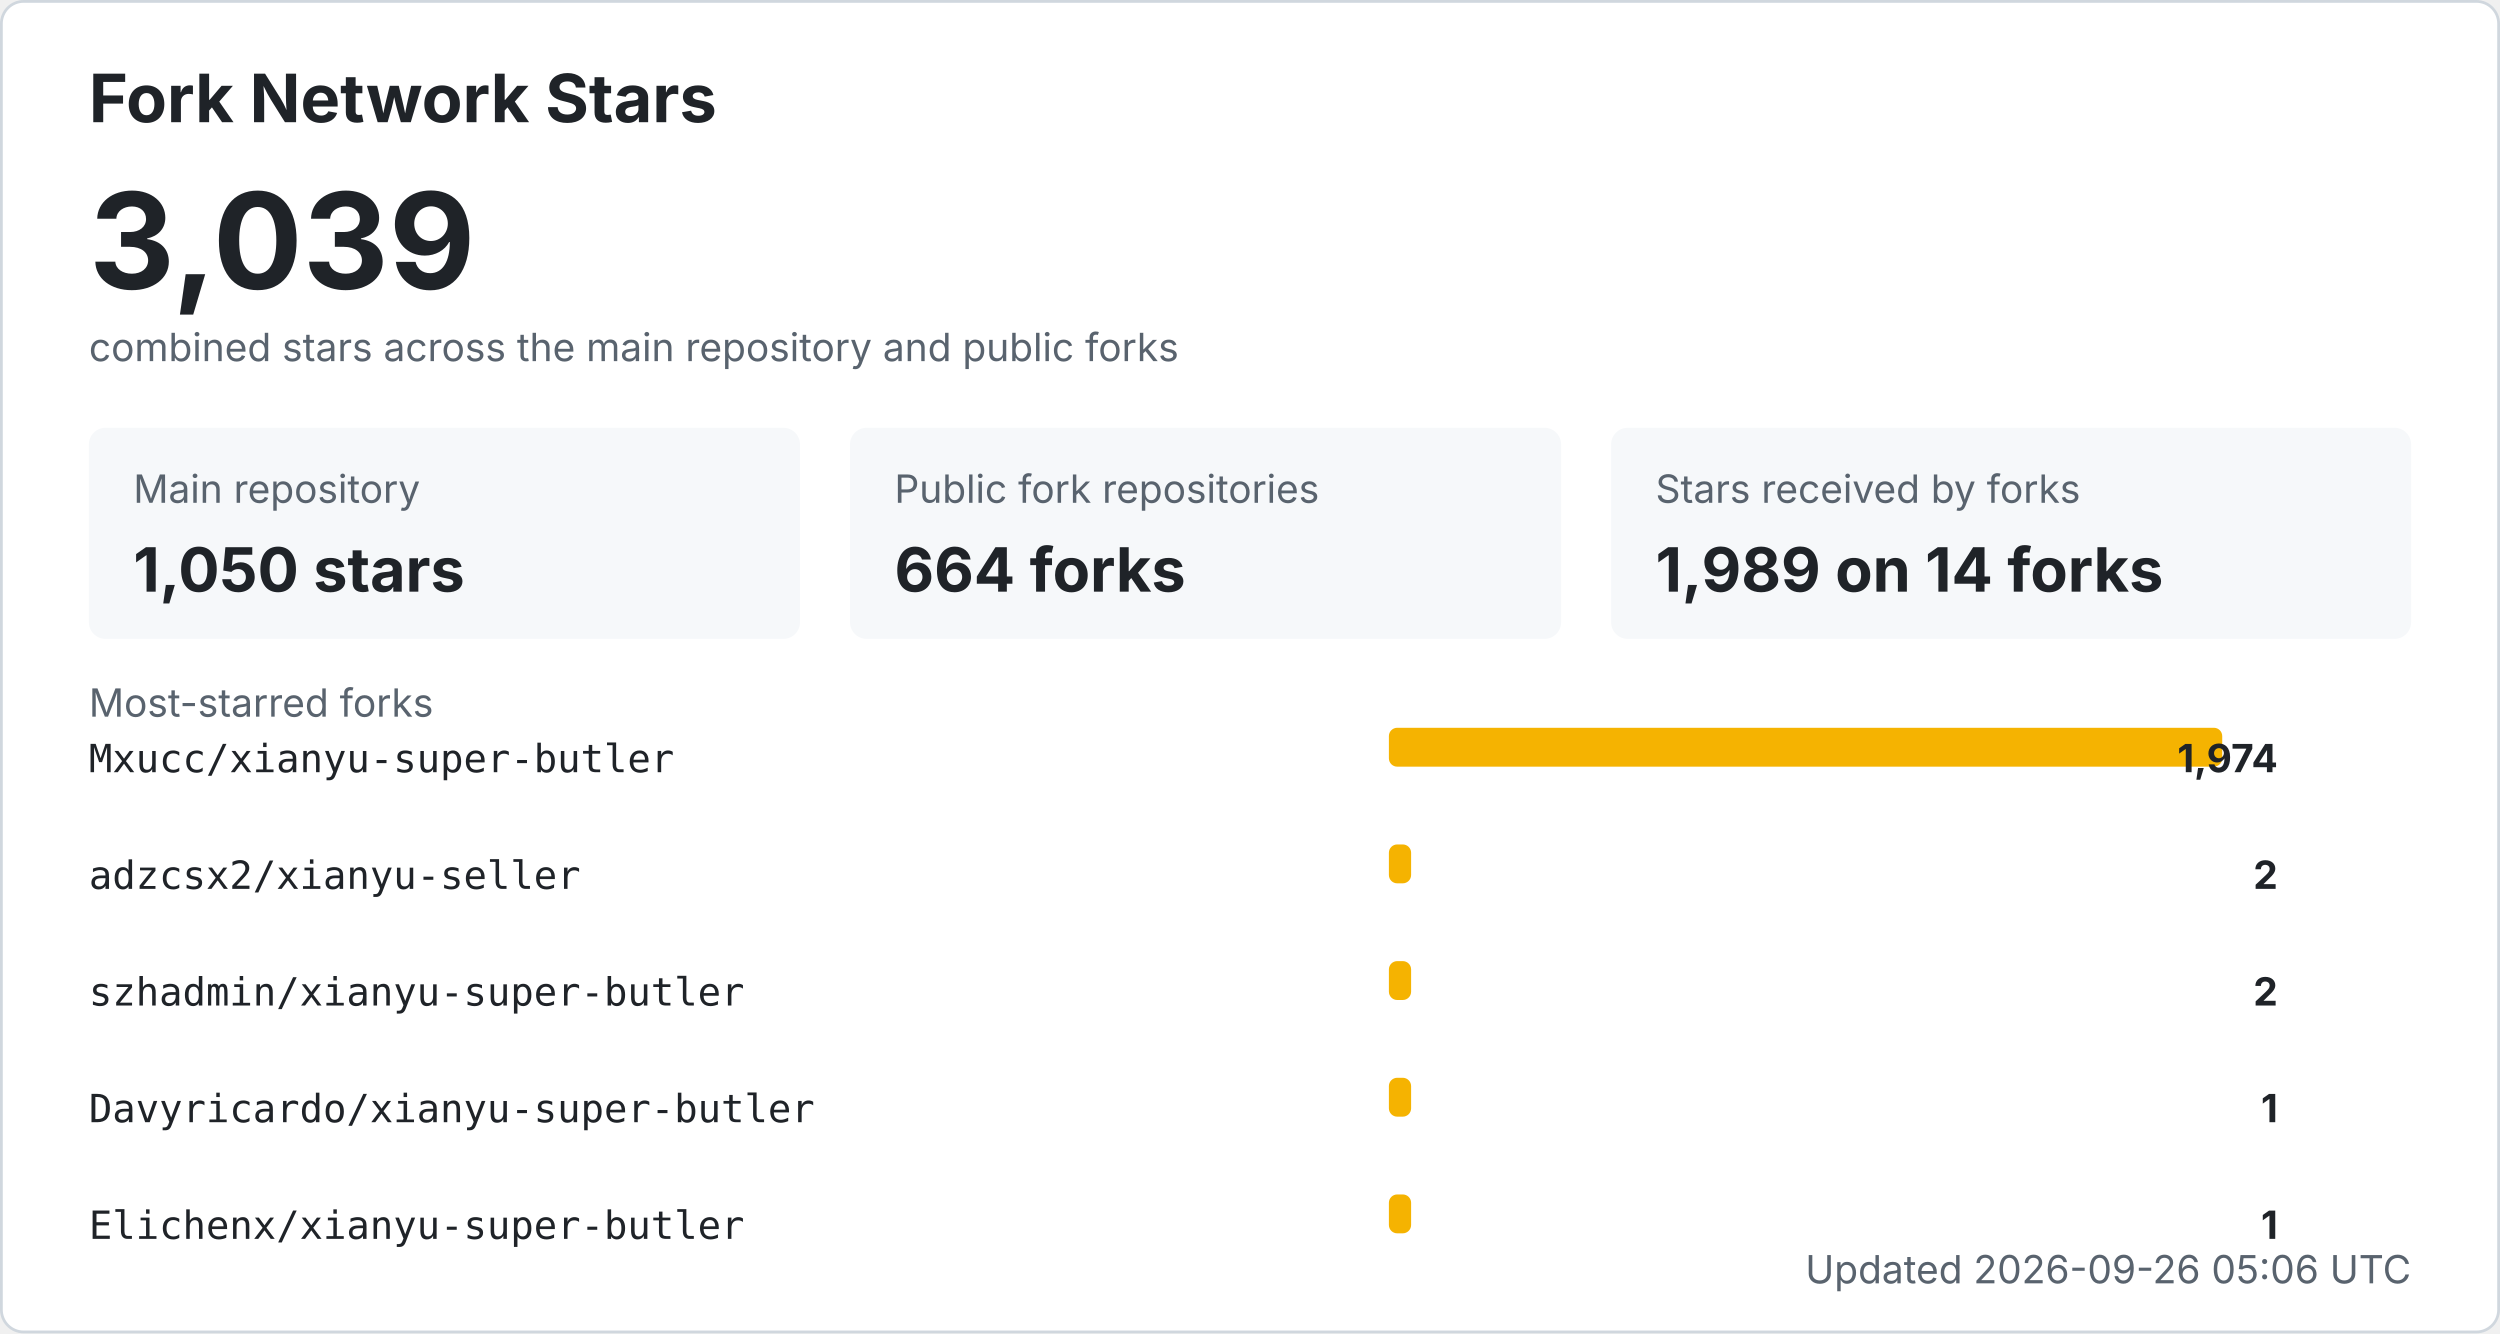
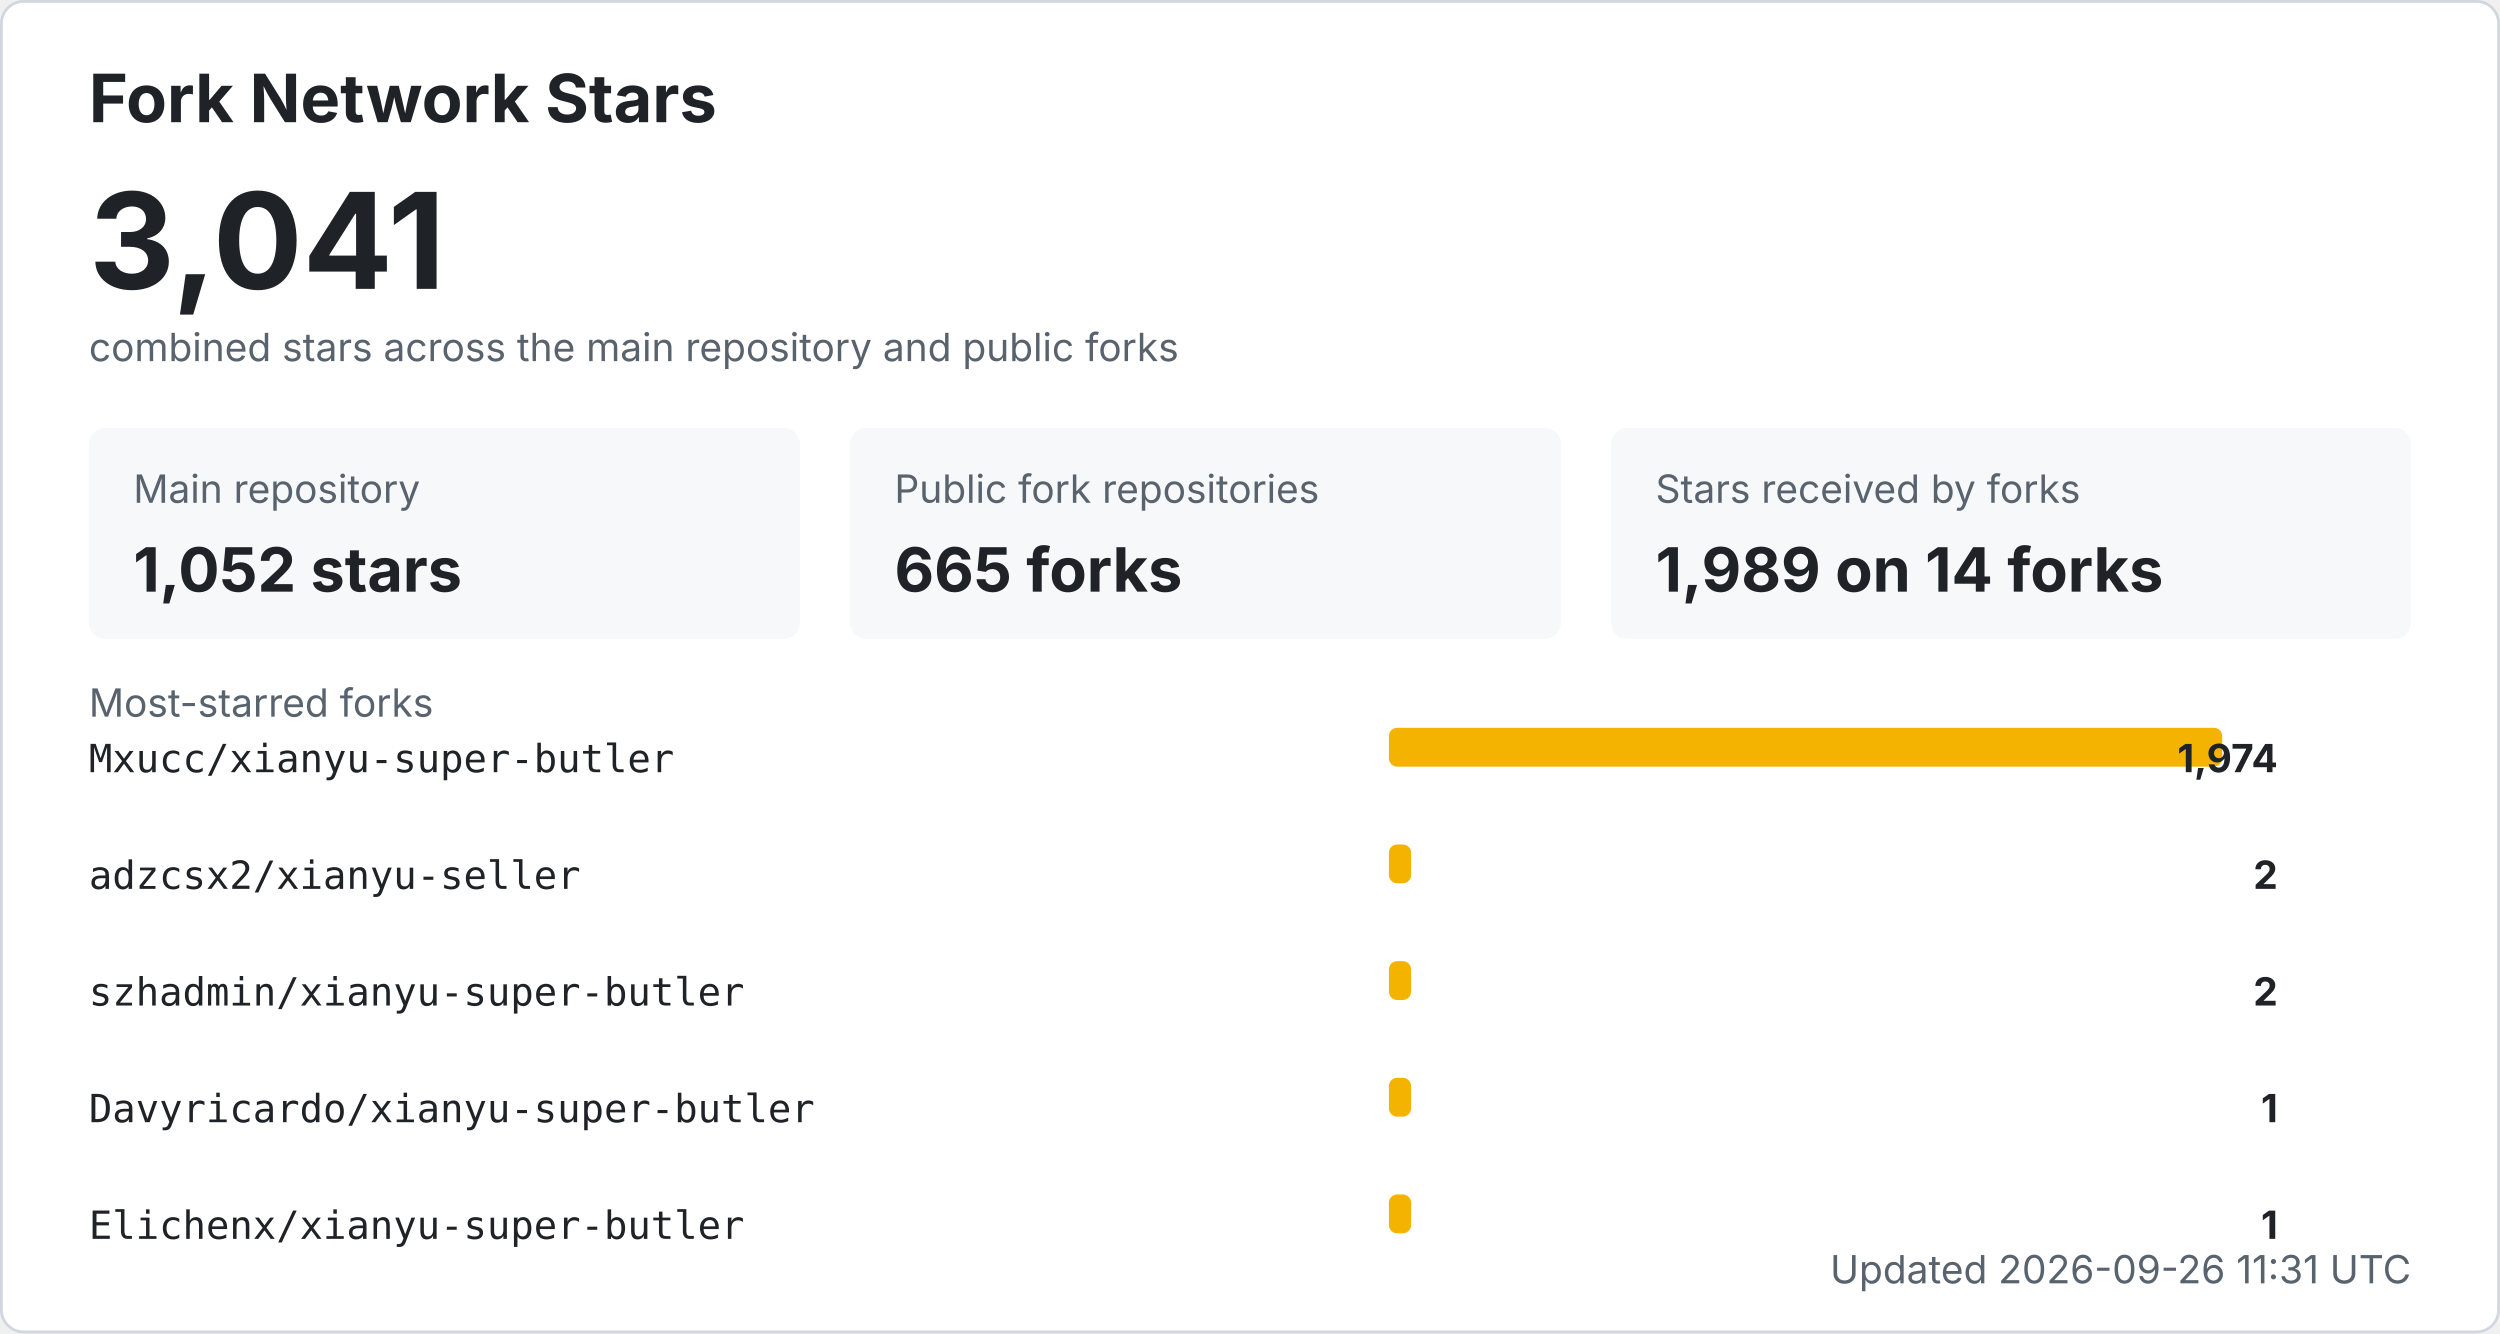
<svg xmlns="http://www.w3.org/2000/svg" width="900" height="480" viewBox="0 0 900 480" role="img" aria-labelledby="title desc">
  <style>
    .bg { fill: #ffffff; stroke: #d0d7de; }
    .title { fill: #1f2328; font: 700 24px -apple-system, BlinkMacSystemFont, "Segoe UI", sans-serif; }
    .total { fill: #1f2328; font: 700 48px -apple-system, BlinkMacSystemFont, "Segoe UI", sans-serif; }
    .label { fill: #59636e; font: 14px -apple-system, BlinkMacSystemFont, "Segoe UI", sans-serif; }
    .metric { fill: #1f2328; font: 700 22px -apple-system, BlinkMacSystemFont, "Segoe UI", sans-serif; }
    .repo { fill: #1f2328; font: 14px ui-monospace, SFMono-Regular, Consolas, monospace; }
    .count { fill: #1f2328; font: 700 14px -apple-system, BlinkMacSystemFont, "Segoe UI", sans-serif; }
    .muted { fill: #59636e; font: 14px -apple-system, BlinkMacSystemFont, "Segoe UI", sans-serif; }
    .card { fill: #f6f8fa; }
    .bar { fill: #f5b301; }
    @media (prefers-color-scheme: dark) {
      .bg { fill: #0d1117; stroke: #30363d; }
      .title, .total, .metric, .repo, .count { fill: #f0f6fc; }
      .label, .muted { fill: #8b949e; }
      .card { fill: #161b22; }
    }
  </style>
  <rect x="0.5" y="0.5" width="899" height="479" rx="8" class="bg" />
  <text x="32" y="44" class="title">Fork Network Stars</text>
-   <text x="32" y="104" class="total">3,039</text>
+   <text x="32" y="104" class="total">3,041</text>
  <text x="32" y="130" class="label">combined stars across the main repository and public forks</text>
  <rect x="32" y="154" width="256" height="76" rx="6" class="card" />
  <text x="48" y="181" class="label">Main repository</text>
-   <text x="48" y="213" class="metric">1,050 stars</text>
+   <text x="48" y="213" class="metric">1,052 stars</text>
  <rect x="306" y="154" width="256" height="76" rx="6" class="card" />
  <text x="322" y="181" class="label">Public fork repositories</text>
-   <text x="322" y="213" class="metric">664 forks</text>
+   <text x="322" y="213" class="metric">665 forks</text>
  <rect x="580" y="154" width="288" height="76" rx="6" class="card" />
  <text x="596" y="181" class="label">Stars received by forks</text>
  <text x="596" y="213" class="metric">1,989 on 14 forks</text>
  <text x="32" y="258" class="label">Most-starred forks</text>
  <text x="32" y="278" class="repo">Mxucc/xianyu-super-butler</text>
  <rect x="500" y="262" width="300" height="14" rx="3" class="bar" />
  <text x="820" y="278" text-anchor="end" class="count">1,974</text>
  <text x="32" y="320" class="repo">adzcsx2/xianyu-seller</text>
  <rect x="500" y="304" width="8" height="14" rx="3" class="bar" />
  <text x="820" y="320" text-anchor="end" class="count">2</text>
  <text x="32" y="362" class="repo">szhadmin/xianyu-super-butler</text>
  <rect x="500" y="346" width="8" height="14" rx="3" class="bar" />
  <text x="820" y="362" text-anchor="end" class="count">2</text>
  <text x="32" y="404" class="repo">Davyricardo/xianyu-super-butler</text>
  <rect x="500" y="388" width="8" height="14" rx="3" class="bar" />
  <text x="820" y="404" text-anchor="end" class="count">1</text>
  <text x="32" y="446" class="repo">Elichenx/xianyu-super-butler</text>
  <rect x="500" y="430" width="8" height="14" rx="3" class="bar" />
  <text x="820" y="446" text-anchor="end" class="count">1</text>
-   <text x="868" y="462" text-anchor="end" class="label">Updated 2026-09-26 05:06 UTC</text>
+   <text x="868" y="462" text-anchor="end" class="label">Updated 2026-09-26 11:31 UTC</text>
</svg>
